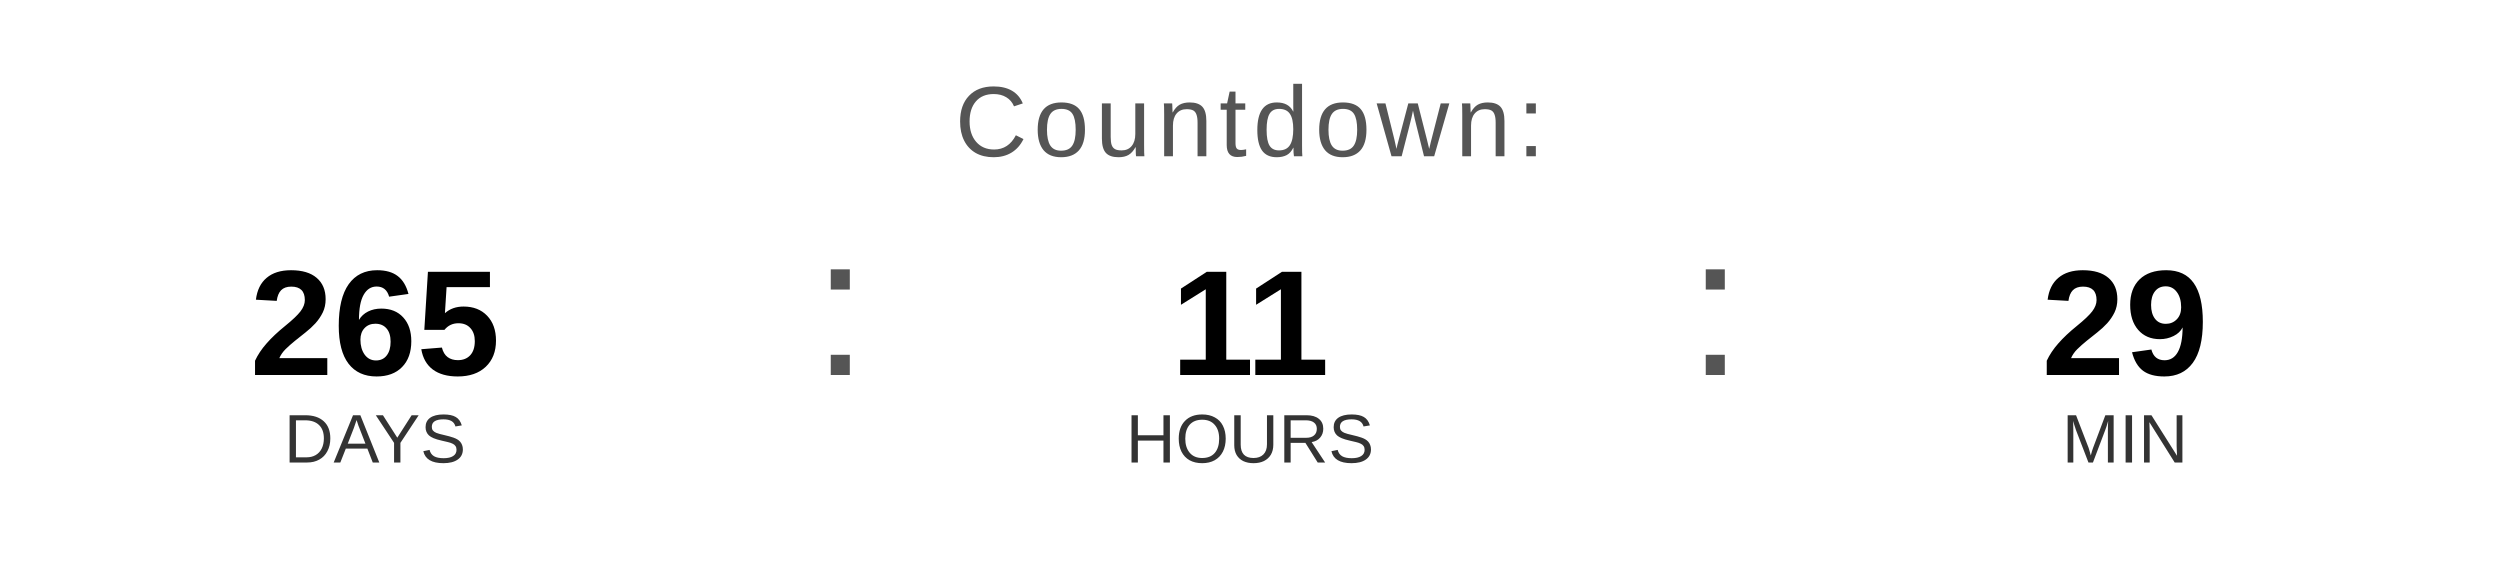
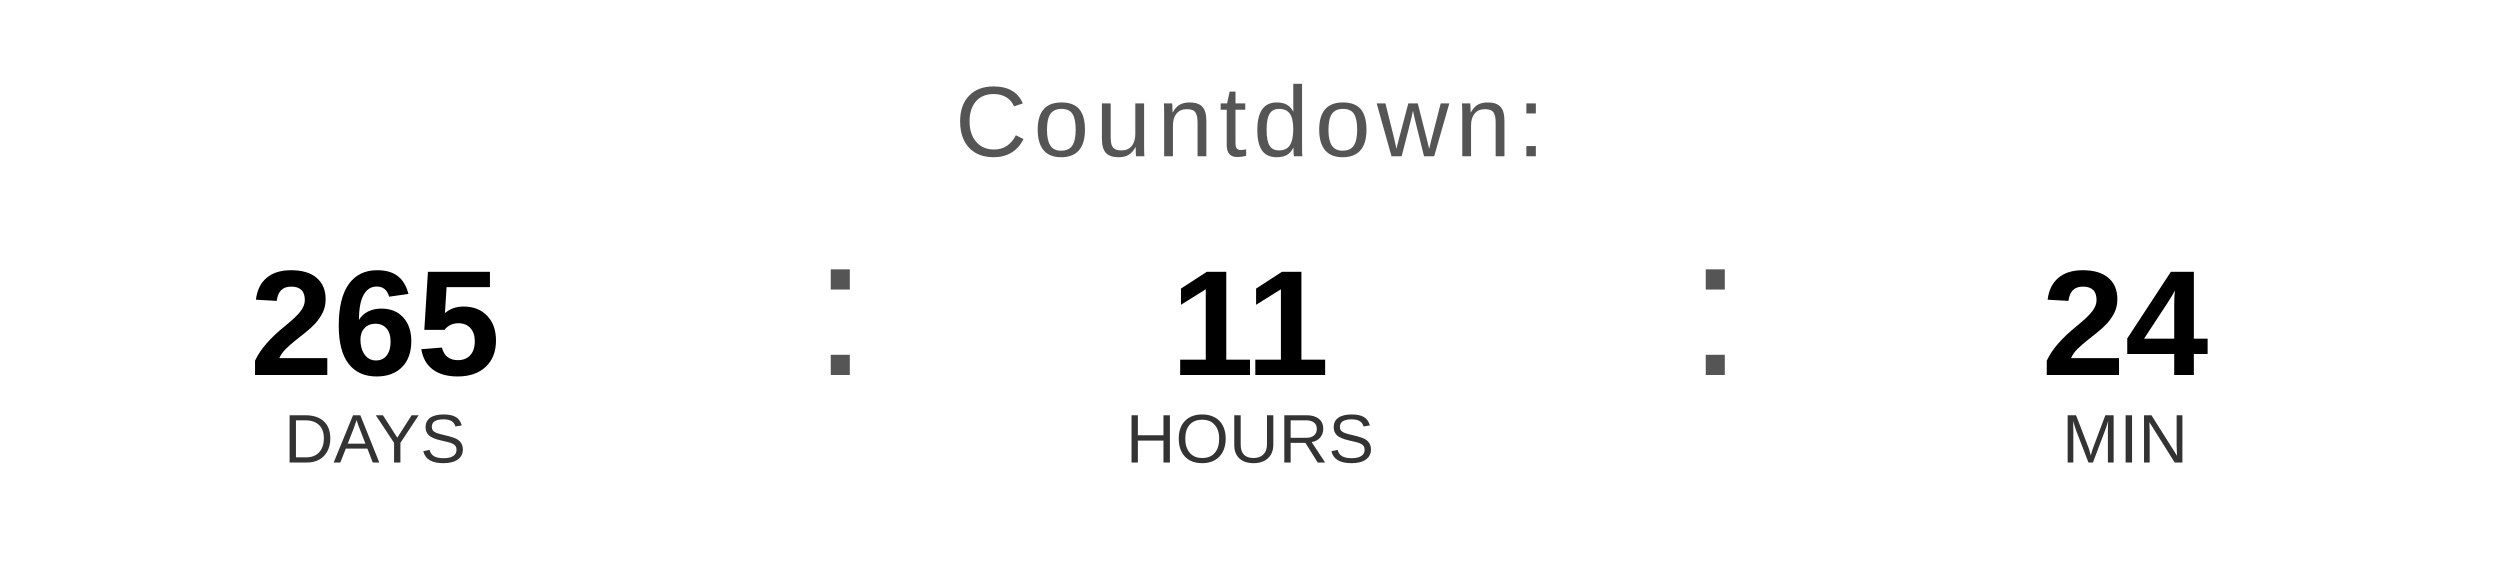
<svg xmlns="http://www.w3.org/2000/svg" width="400" height="90" viewBox="0 0 400 90">
  <text x="200" y="25" font-family="Arial, Helvetica, sans-serif" font-size="16" fill="#555555" text-anchor="middle" letter-spacing="1">
    Countdown:
  </text>
  <text x="60" y="60" font-family="Arial, Helvetica, sans-serif" font-size="24" font-weight="bold" fill="#000000" text-anchor="middle">265</text>
  <text x="60" y="74" font-family="Arial, Helvetica, sans-serif" font-size="11" fill="#333333" text-anchor="middle">DAYS</text>
  <text x="130" y="60" font-family="Arial, sans-serif" font-size="32" fill="#555555">:</text>
  <text x="200" y="60" font-family="Arial, Helvetica, sans-serif" font-size="24" font-weight="bold" fill="#000000" text-anchor="middle">11</text>
  <text x="200" y="74" font-family="Arial, Helvetica, sans-serif" font-size="11" fill="#333333" text-anchor="middle">HOURS</text>
  <text x="270" y="60" font-family="Arial, sans-serif" font-size="32" fill="#555555">:</text>
-   <text x="340" y="60" font-family="Arial, Helvetica, sans-serif" font-size="24" font-weight="bold" fill="#000000" text-anchor="middle">29</text>
+   <text x="340" y="60" font-family="Arial, Helvetica, sans-serif" font-size="24" font-weight="bold" fill="#000000" text-anchor="middle">24</text>
  <text x="340" y="74" font-family="Arial, Helvetica, sans-serif" font-size="11" fill="#333333" text-anchor="middle">MIN</text>
</svg>
